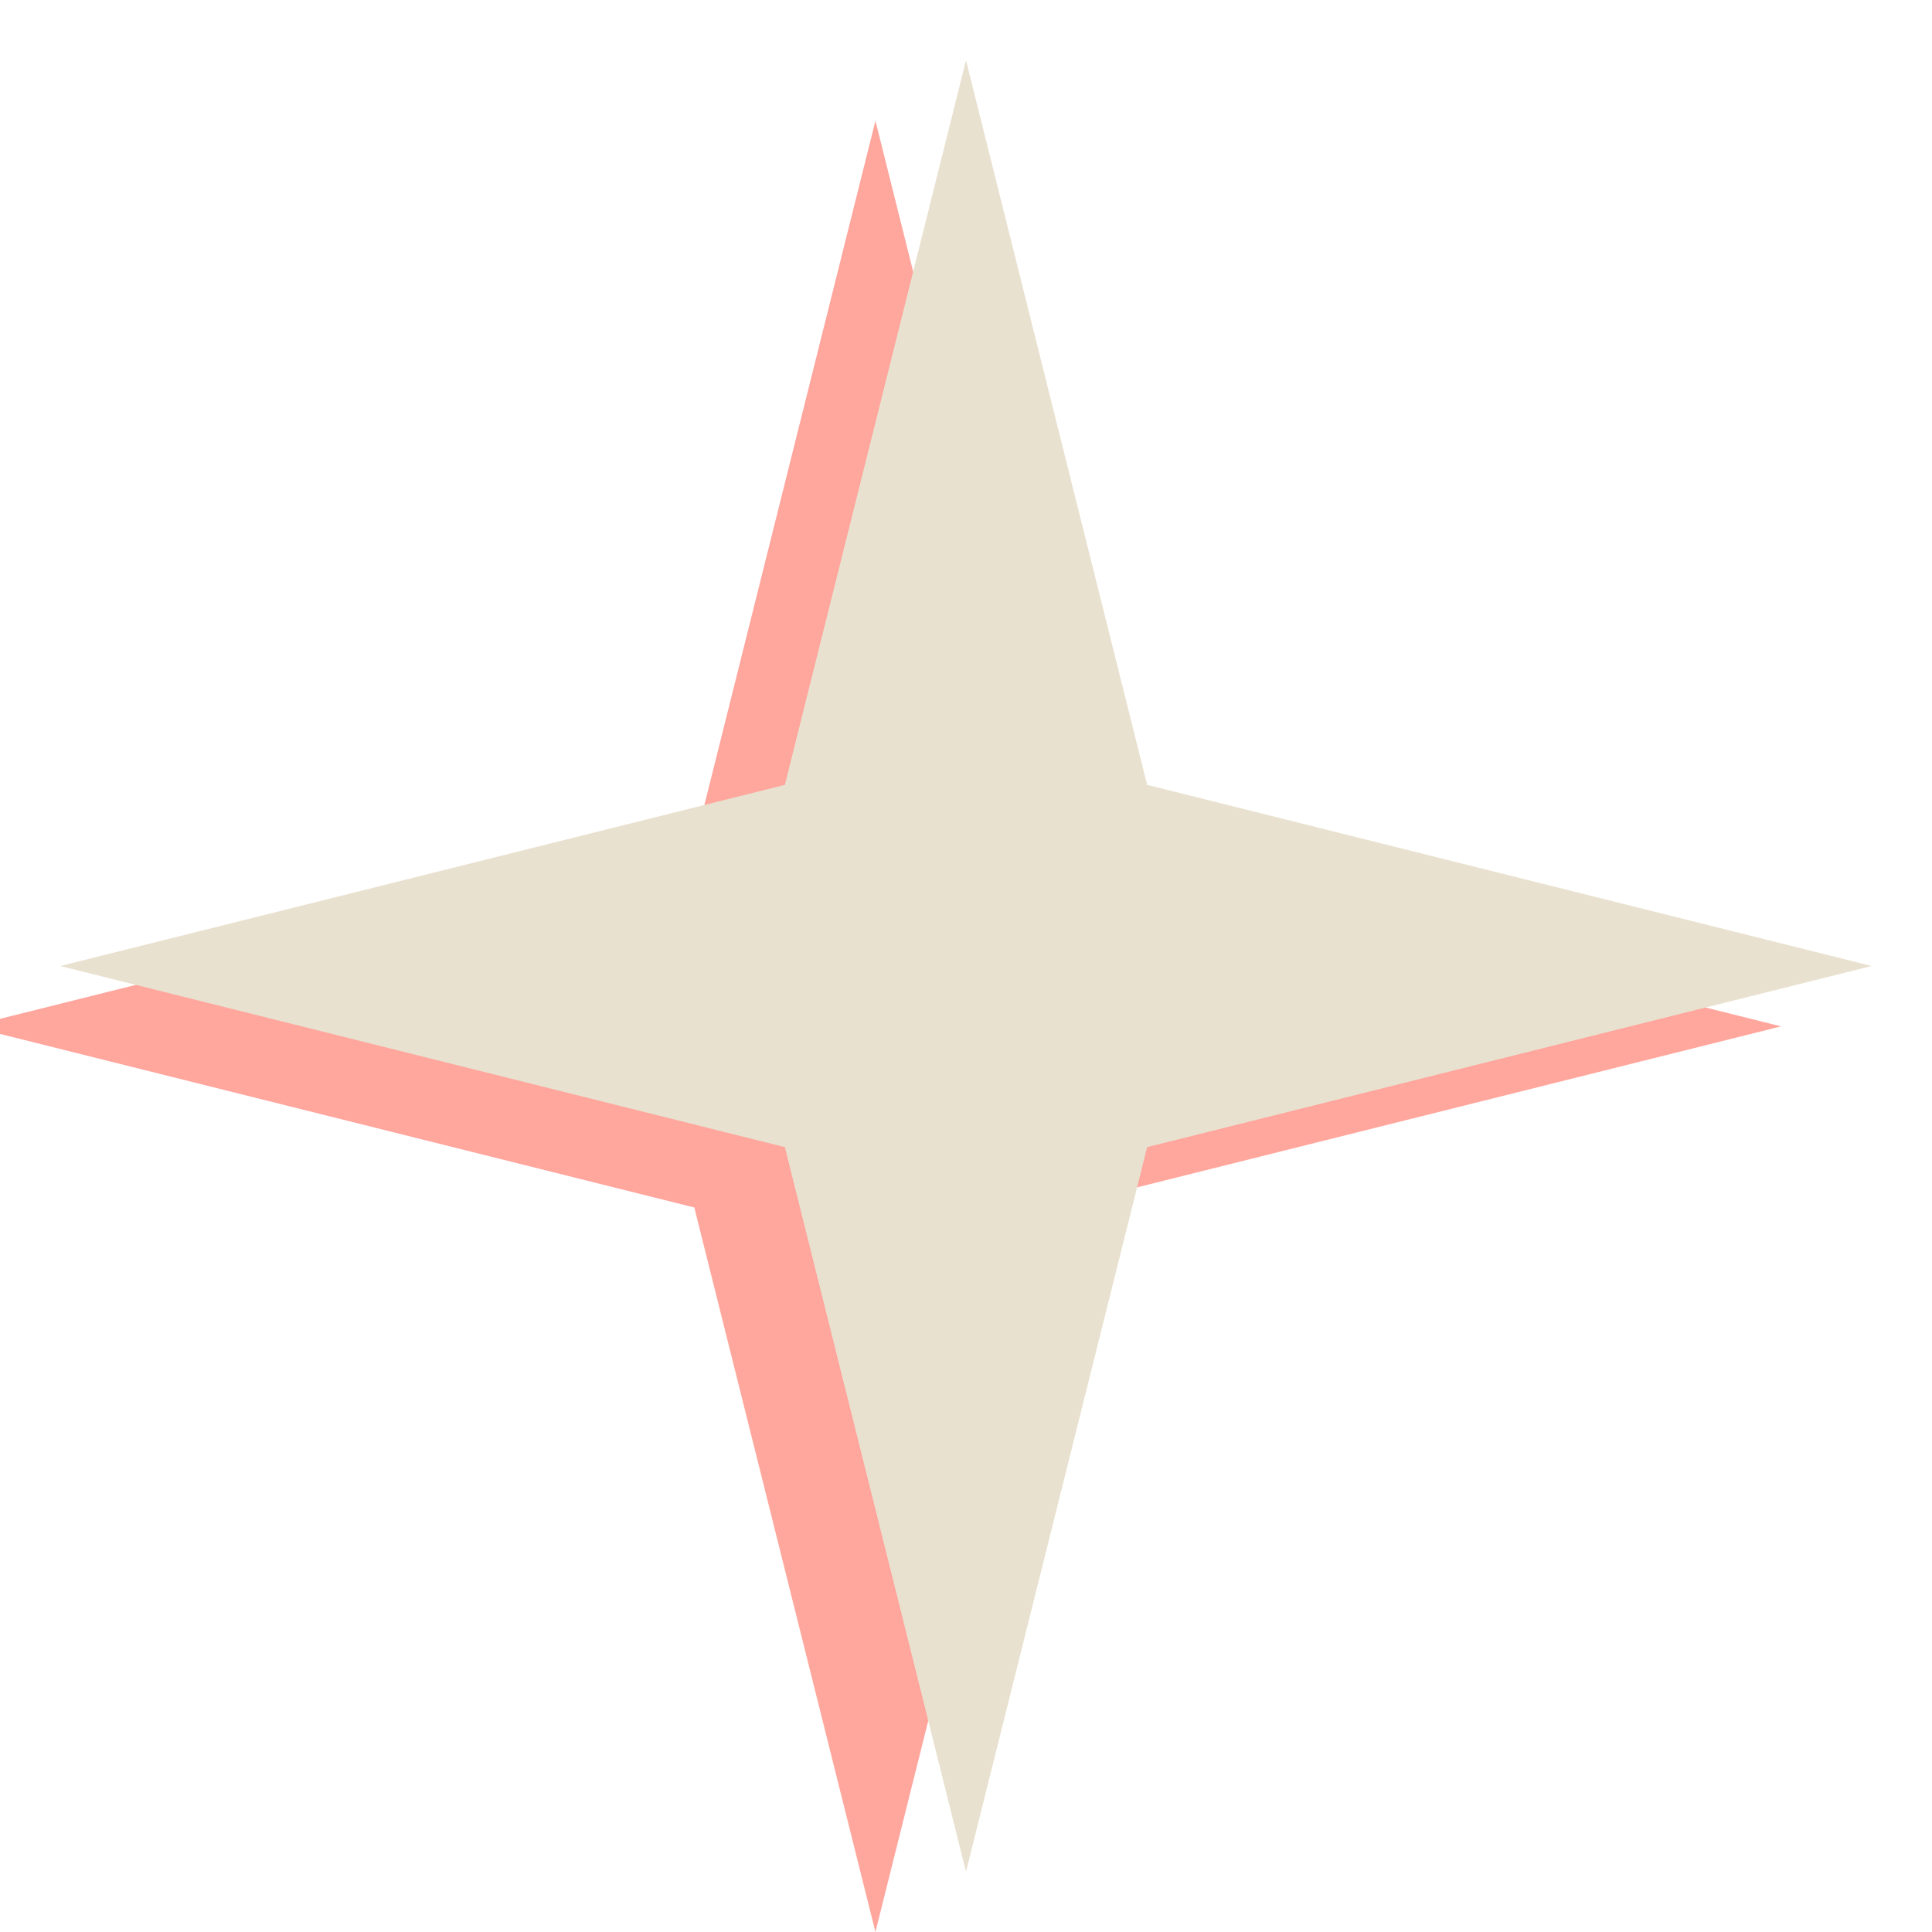
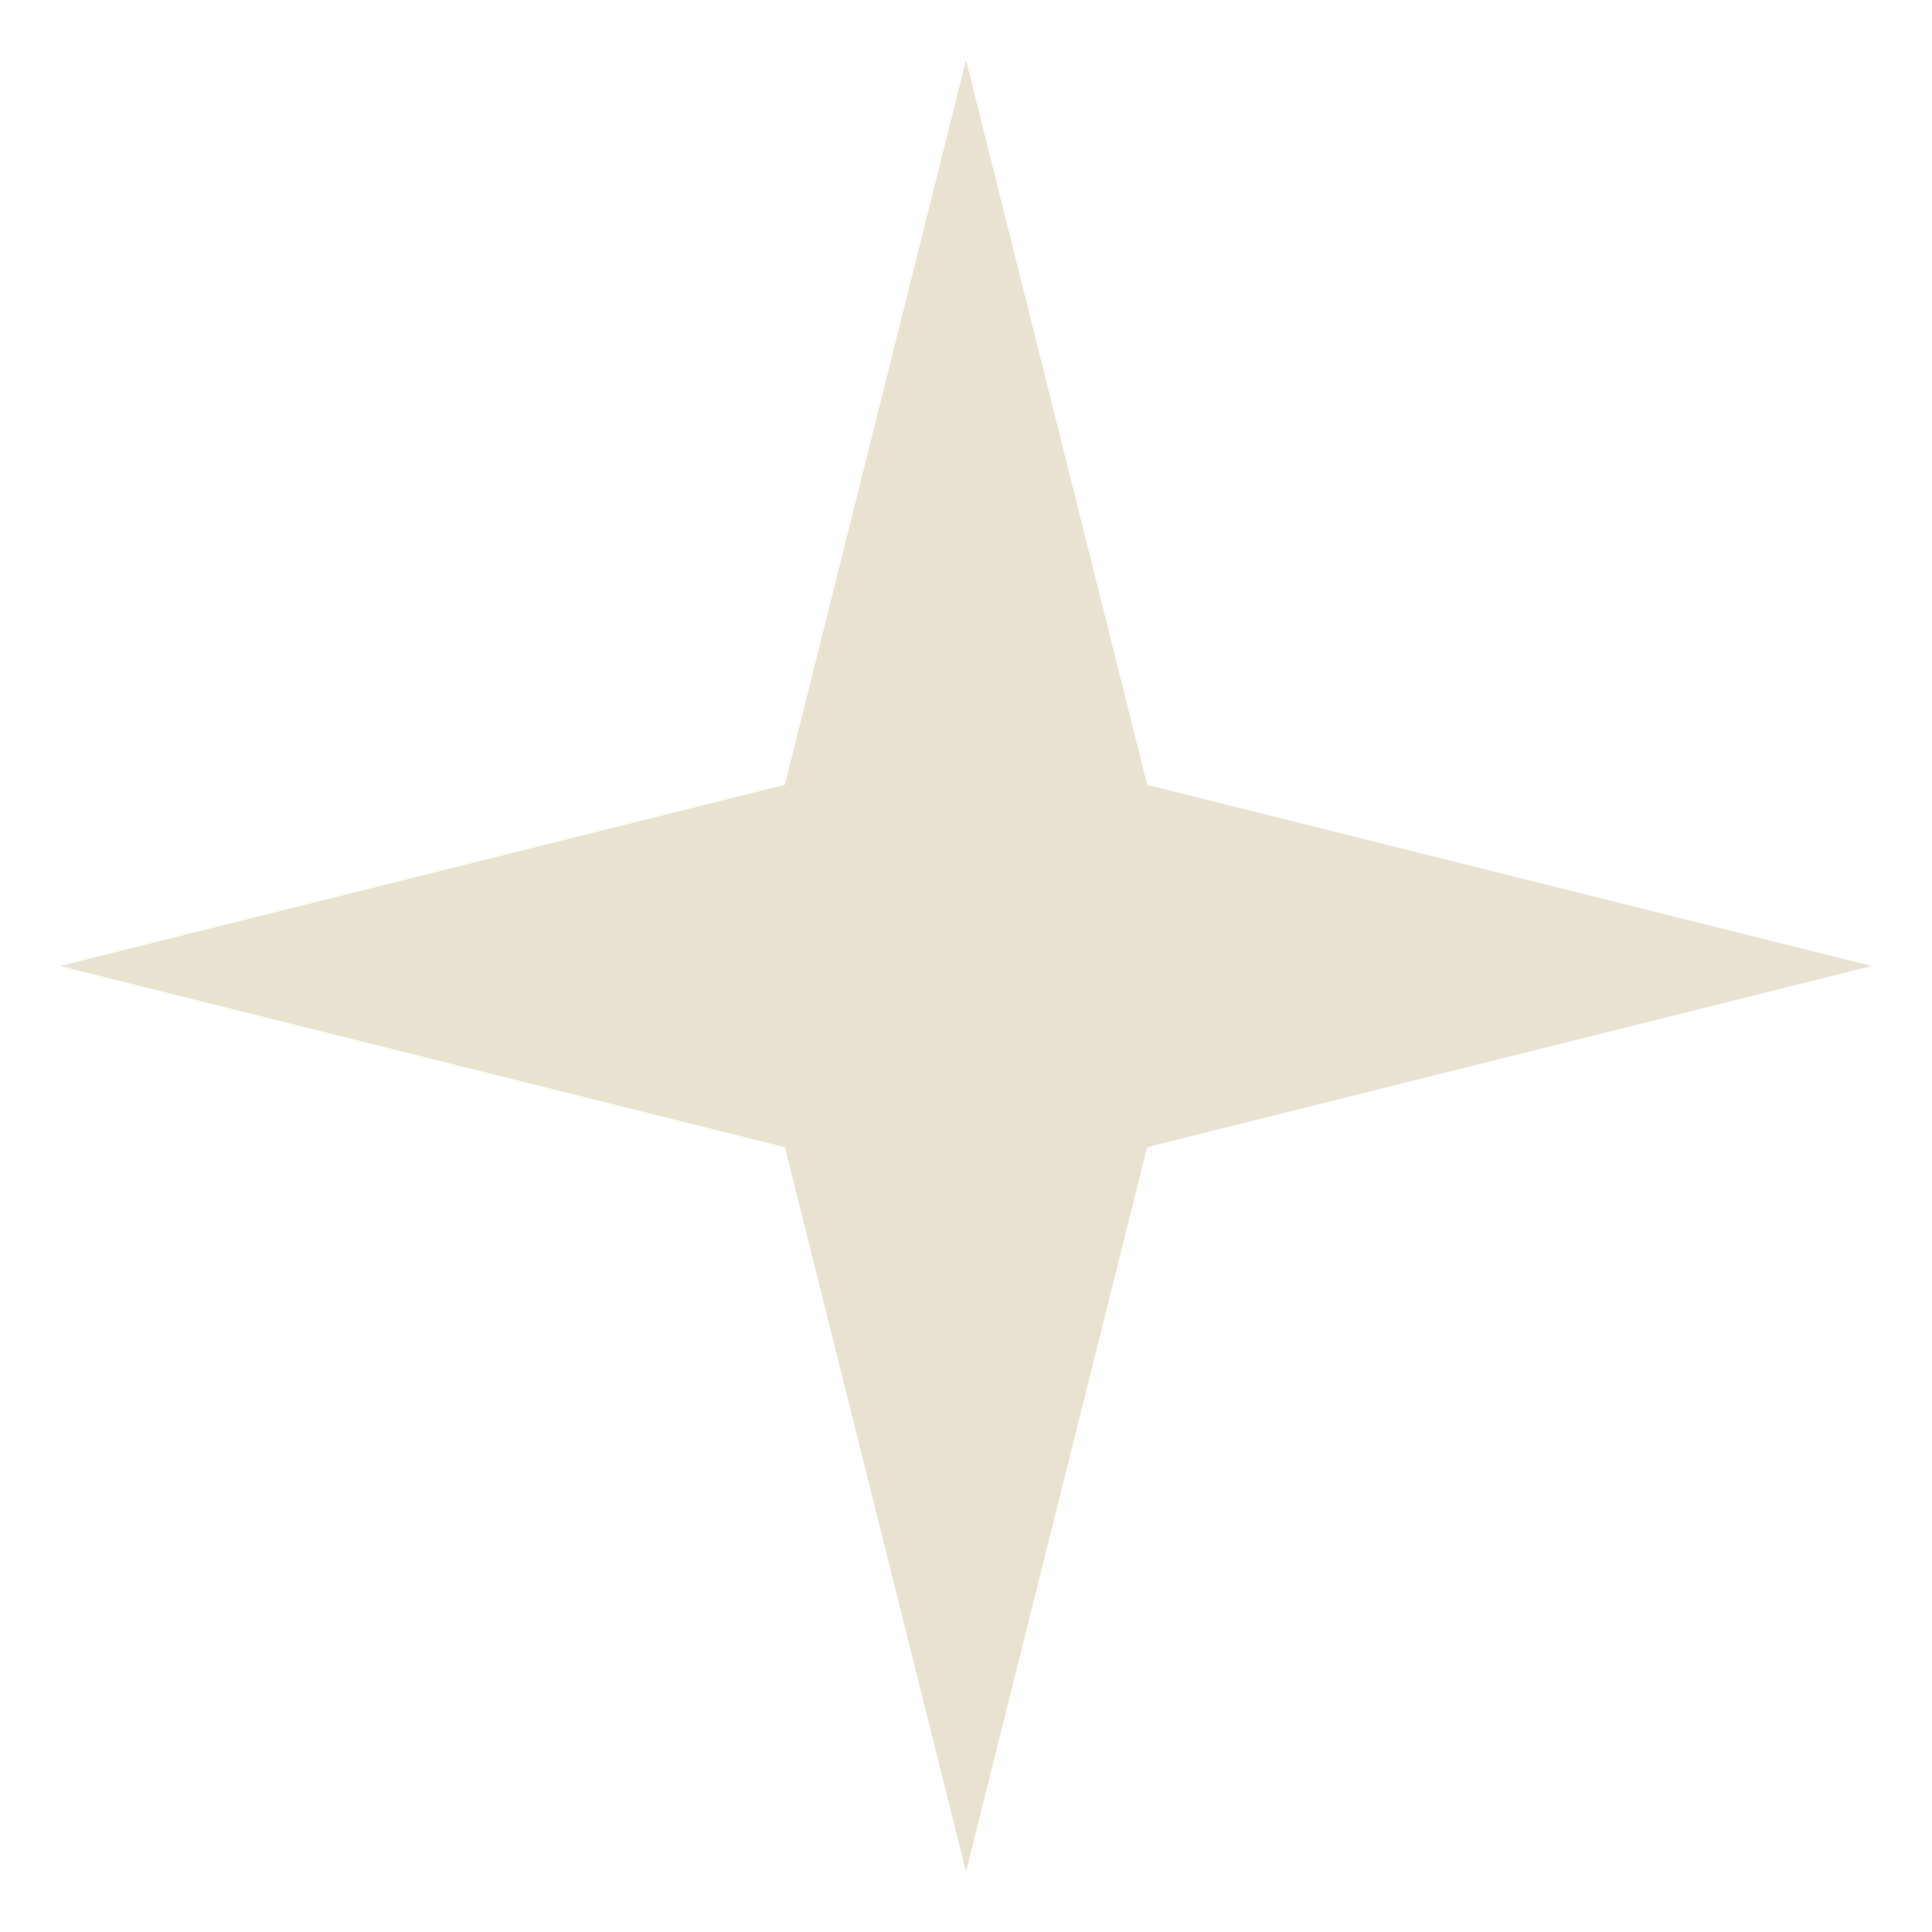
<svg xmlns="http://www.w3.org/2000/svg" width="64" height="64" viewBox="0 0 64 64">
  <defs>

</defs>
-   <path d="M32 2 L38 26 L62 32 L38 38 L32 62 L26 38 L2 32 L26 26 Z" fill="#ff5c4d" opacity="0.55" transform="translate(-3 2)" />
  <path d="M32 2 L38 26 L62 32 L38 38 L32 62 L26 38 L2 32 L26 26 Z" fill="#e9e1cf" />
</svg>
